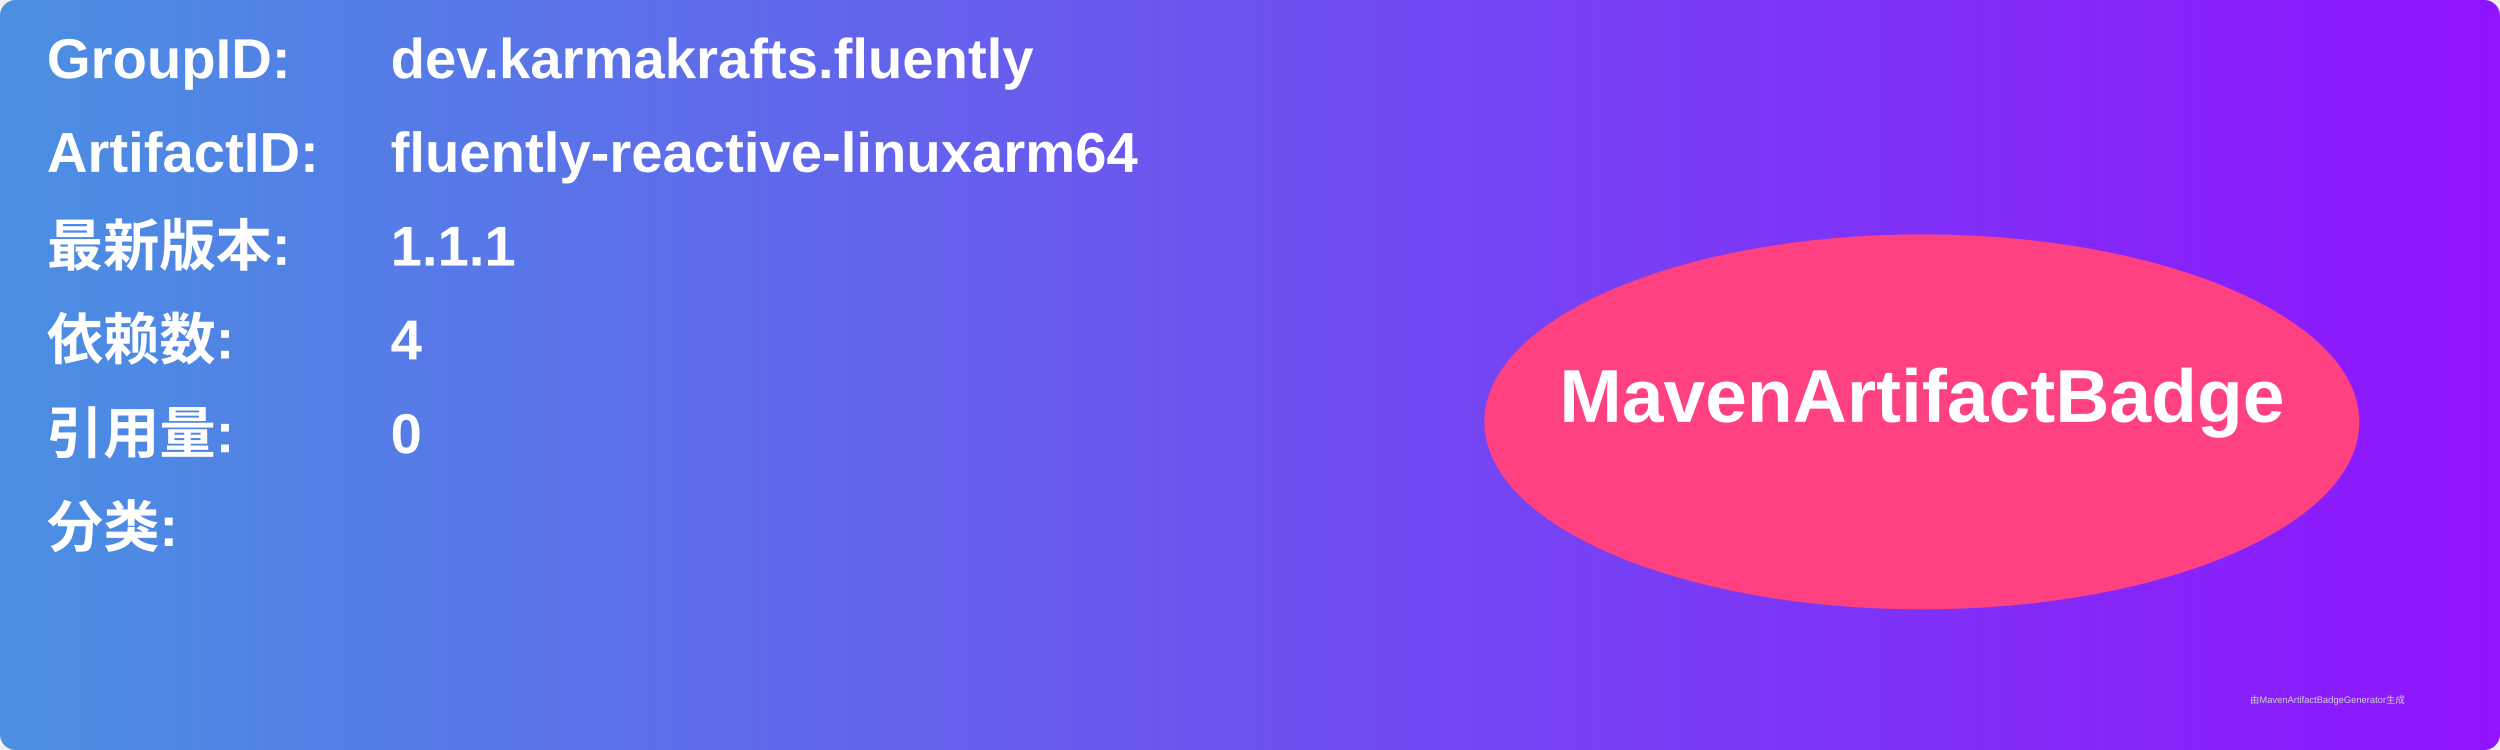
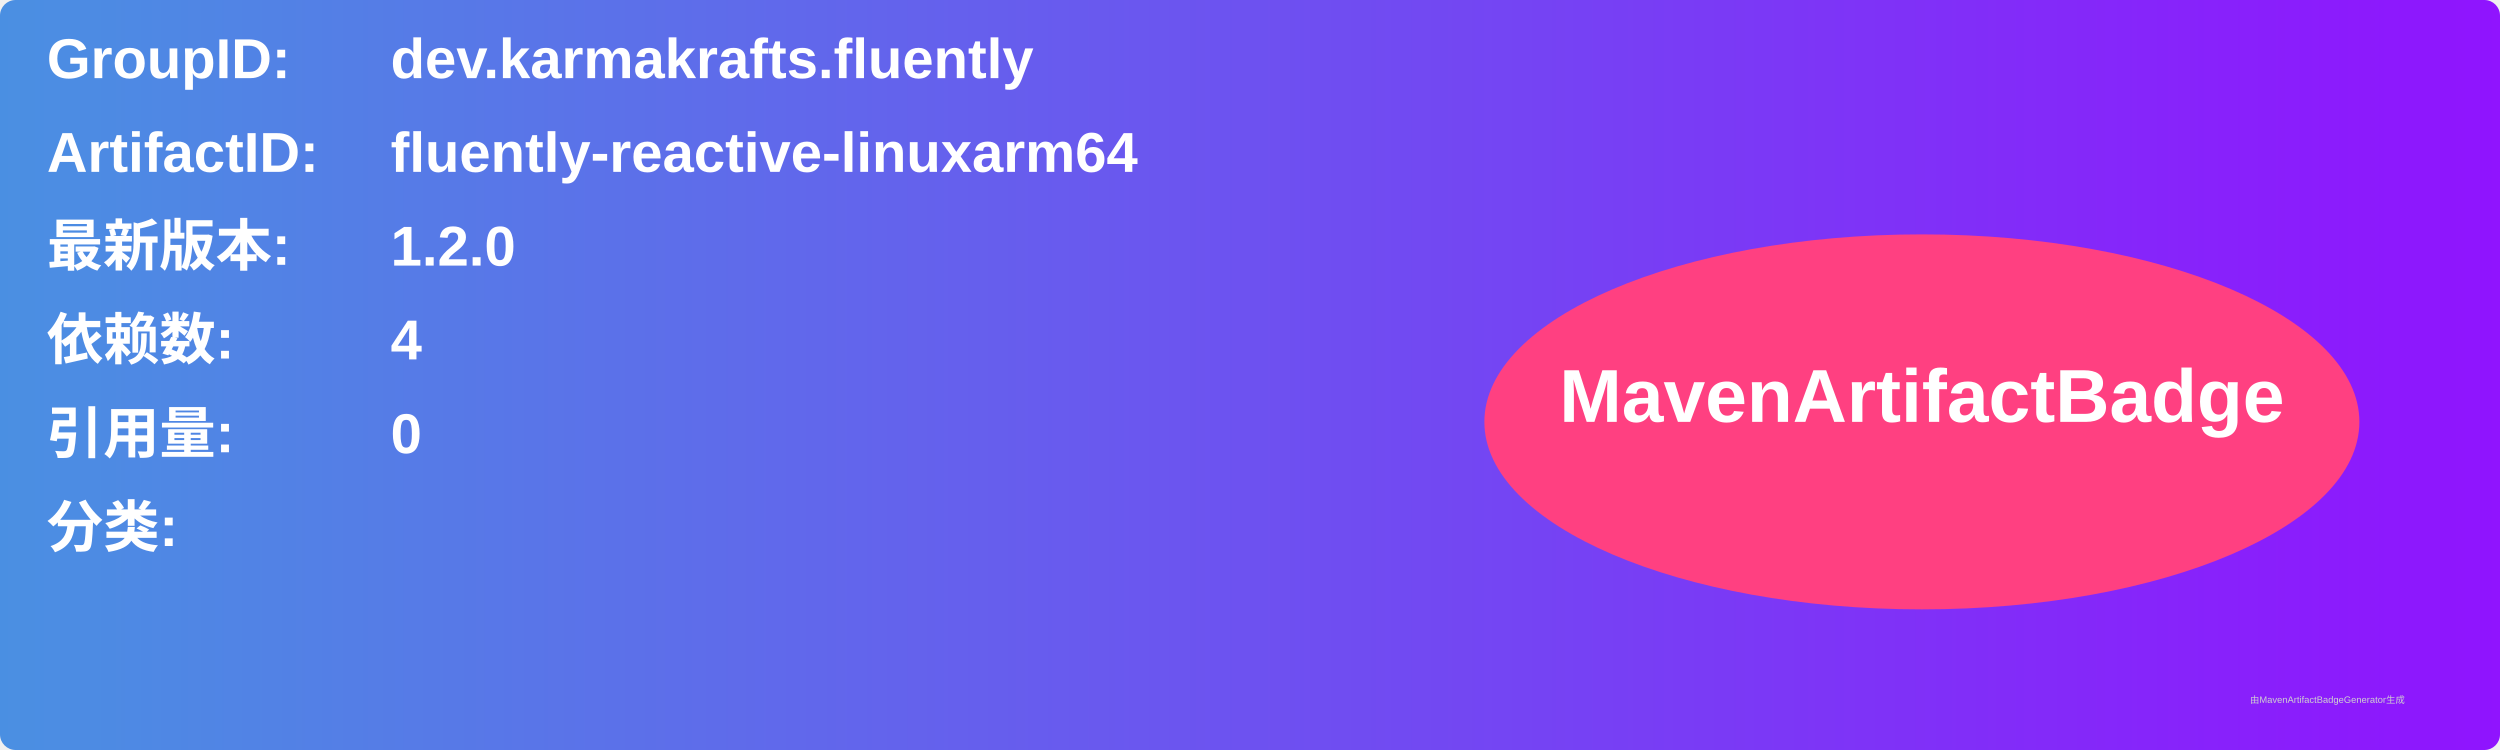
<svg xmlns="http://www.w3.org/2000/svg" width="800" height="240" viewBox="0 0 800 240">
  <linearGradient id="grad" x1="0%" y1="0%" x2="100%" y2="0%">
    <stop offset="0%" stop-color="#4a90e2" />
    <stop offset="100%" stop-color="#9013fe" />
  </linearGradient>
  <rect width="100%" height="100%" rx="5" ry="5" fill="url(#grad)" />
  <g transform="translate(15, 15)">
    <text x="0" y="10" font-family="Arial" font-size="18" fill="white" font-weight="bold" width="260">GroupID:</text>
    <text x="110" y="10" font-family="Arial" font-size="18" fill="white" font-weight="bold" width="460">dev.karmakrafts.fluently</text>
    <text x="0" y="40" font-family="Arial" font-size="18" fill="white" font-weight="bold" width="260">ArtifactID:</text>
    <text x="110" y="40" font-family="Arial" font-size="18" fill="white" font-weight="bold" width="460">fluently-reactive-linuxarm64</text>
    <text x="0" y="70" font-family="Arial" font-size="18" fill="white" font-weight="bold">最新版本:</text>
    <text x="110" y="70" font-family="Arial" font-size="18" fill="white" font-weight="bold">
-       <tspan font-weight="bold">1.1.1</tspan>
+       <tspan font-weight="bold">1.2.0</tspan>
    </text>
    <text x="0" y="100" font-family="Arial" font-size="18" fill="white" font-weight="bold">依赖数: </text>
    <text x="110" y="100" font-family="Arial" font-size="18" fill="white">
      <tspan font-weight="bold">4</tspan>
    </text>
    <text x="0" y="130" font-family="Arial" font-size="18" fill="white" font-weight="bold">引用量: </text>
    <text x="110" y="130" font-family="Arial" font-size="18" fill="white">
      <tspan font-weight="bold">0</tspan>
    </text>
    <text x="0" y="160" font-family="Arial" font-size="18" fill="white" font-weight="bold">分类:</text>
    <text x="10" y="190" font-family="Arial" font-size="10" fill="white">
      <tspan font-weight="bold" />
    </text>
    <ellipse cx="600" cy="120" rx="140" ry="60" fill="#ff4081" />
    <text x="600" y="120" text-anchor="middle" font-family="Arial" font-size="24" fill="white" font-weight="bold">MavenArtifactBadge</text>
  </g>
  <text x="720" y="225" font-family="Arial" font-size="3" fill="#d0d0d0">由MavenArtifactBadgeGenerator生成</text>
</svg>
